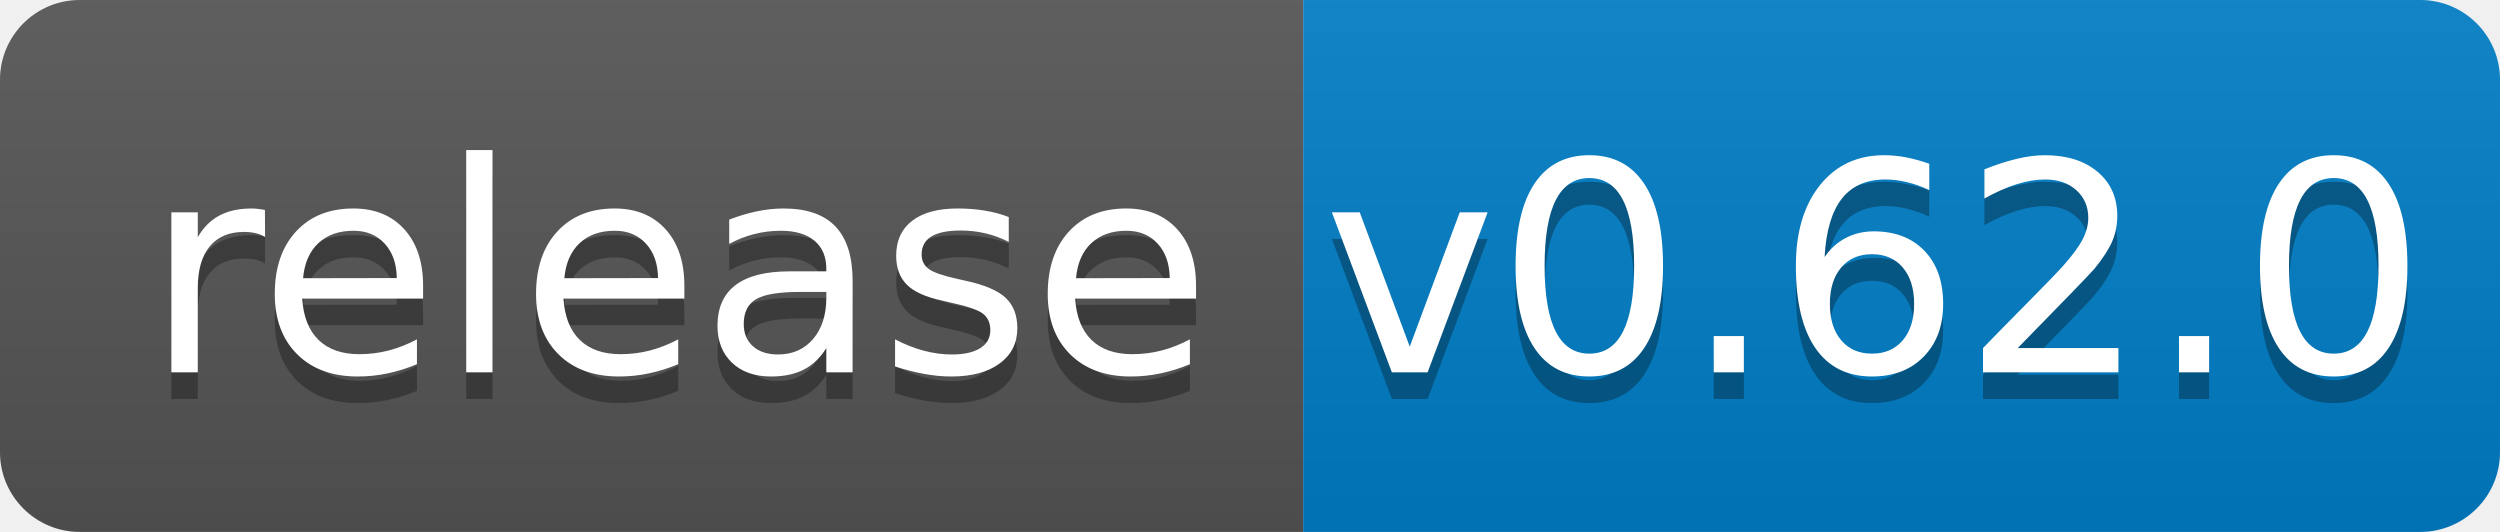
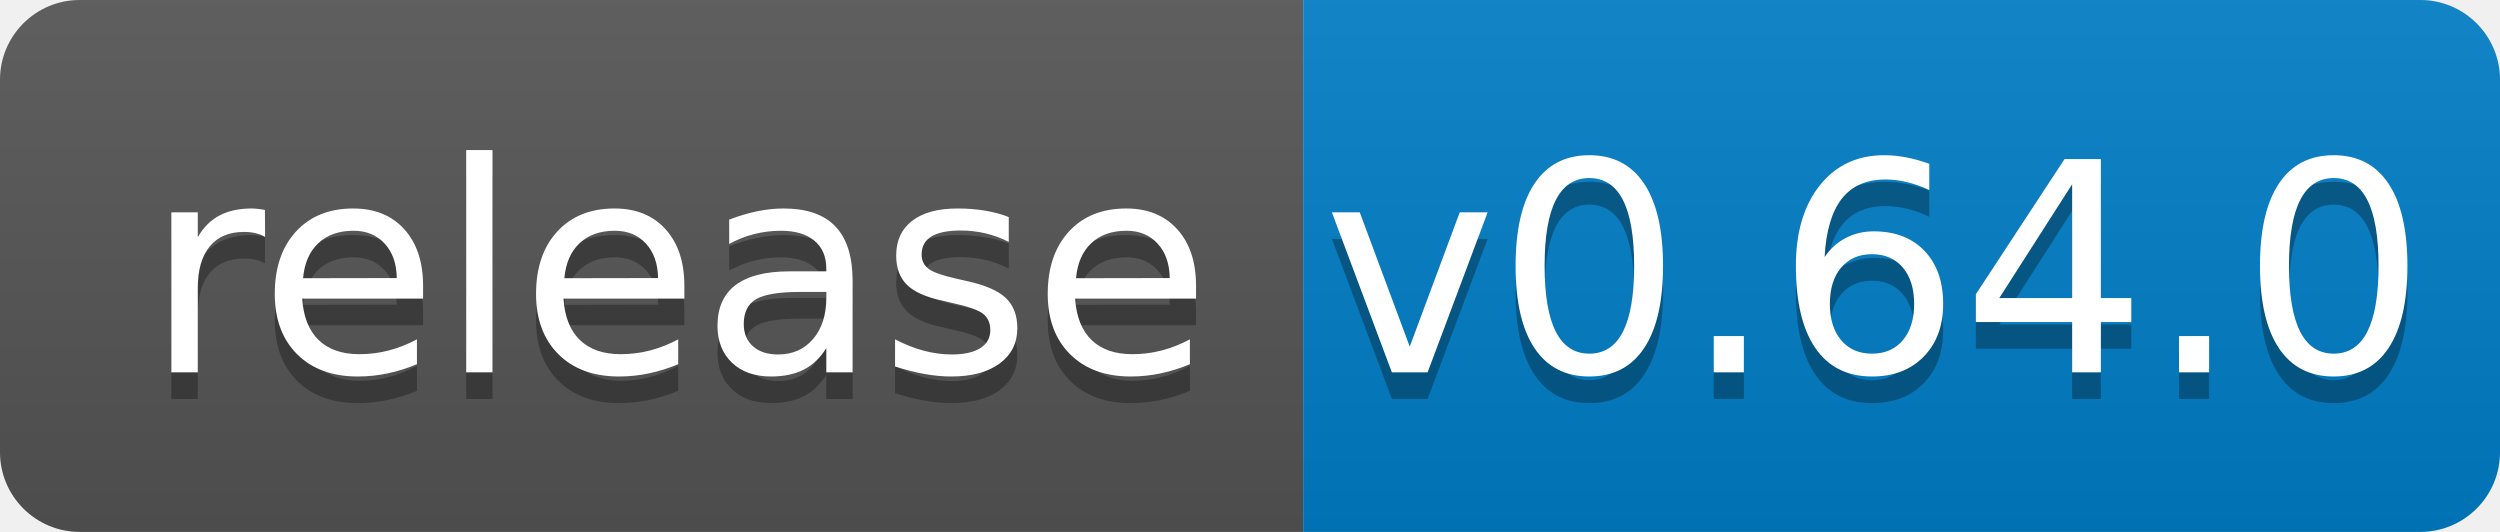
<svg xmlns="http://www.w3.org/2000/svg" width="94" height="20">
  <linearGradient id="b" x2="0" y2="100%">
    <stop offset="0" stop-color="#bbb" stop-opacity=".1" />
    <stop offset="1" stop-opacity=".1" />
  </linearGradient>
  <clipPath id="a">
    <rect width="94" height="20" rx="3" fill="#fff" />
  </clipPath>
  <g clip-path="url(#a)">
    <path fill="#555" d="M0 0h49v20H0z" />
    <path fill="#007ec6" d="M49 0h45v20H49z" />
    <path fill="url(#b)" d="M0 0h94v20H0z" />
  </g>
  <g fill="#fff" text-anchor="middle" font-family="DejaVu Sans,Verdana,Geneva,sans-serif" font-size="110">
    <text x="255" y="150" fill="#010101" fill-opacity=".3" transform="scale(.1)" textLength="390">release</text>
    <text x="255" y="140" transform="scale(.1)" textLength="390">release</text>
-     <text x="705" y="150" fill="#010101" fill-opacity=".3" transform="scale(.1)" textLength="350">v0.62.0</text>
-     <text x="705" y="140" transform="scale(.1)" textLength="350">v0.62.0</text>
+     <text x="705" y="150" fill="#010101" fill-opacity=".3" transform="scale(.1)" textLength="350">v0.64.0</text>
+     <text x="705" y="140" transform="scale(.1)" textLength="350">v0.64.0</text>
  </g>
</svg>
